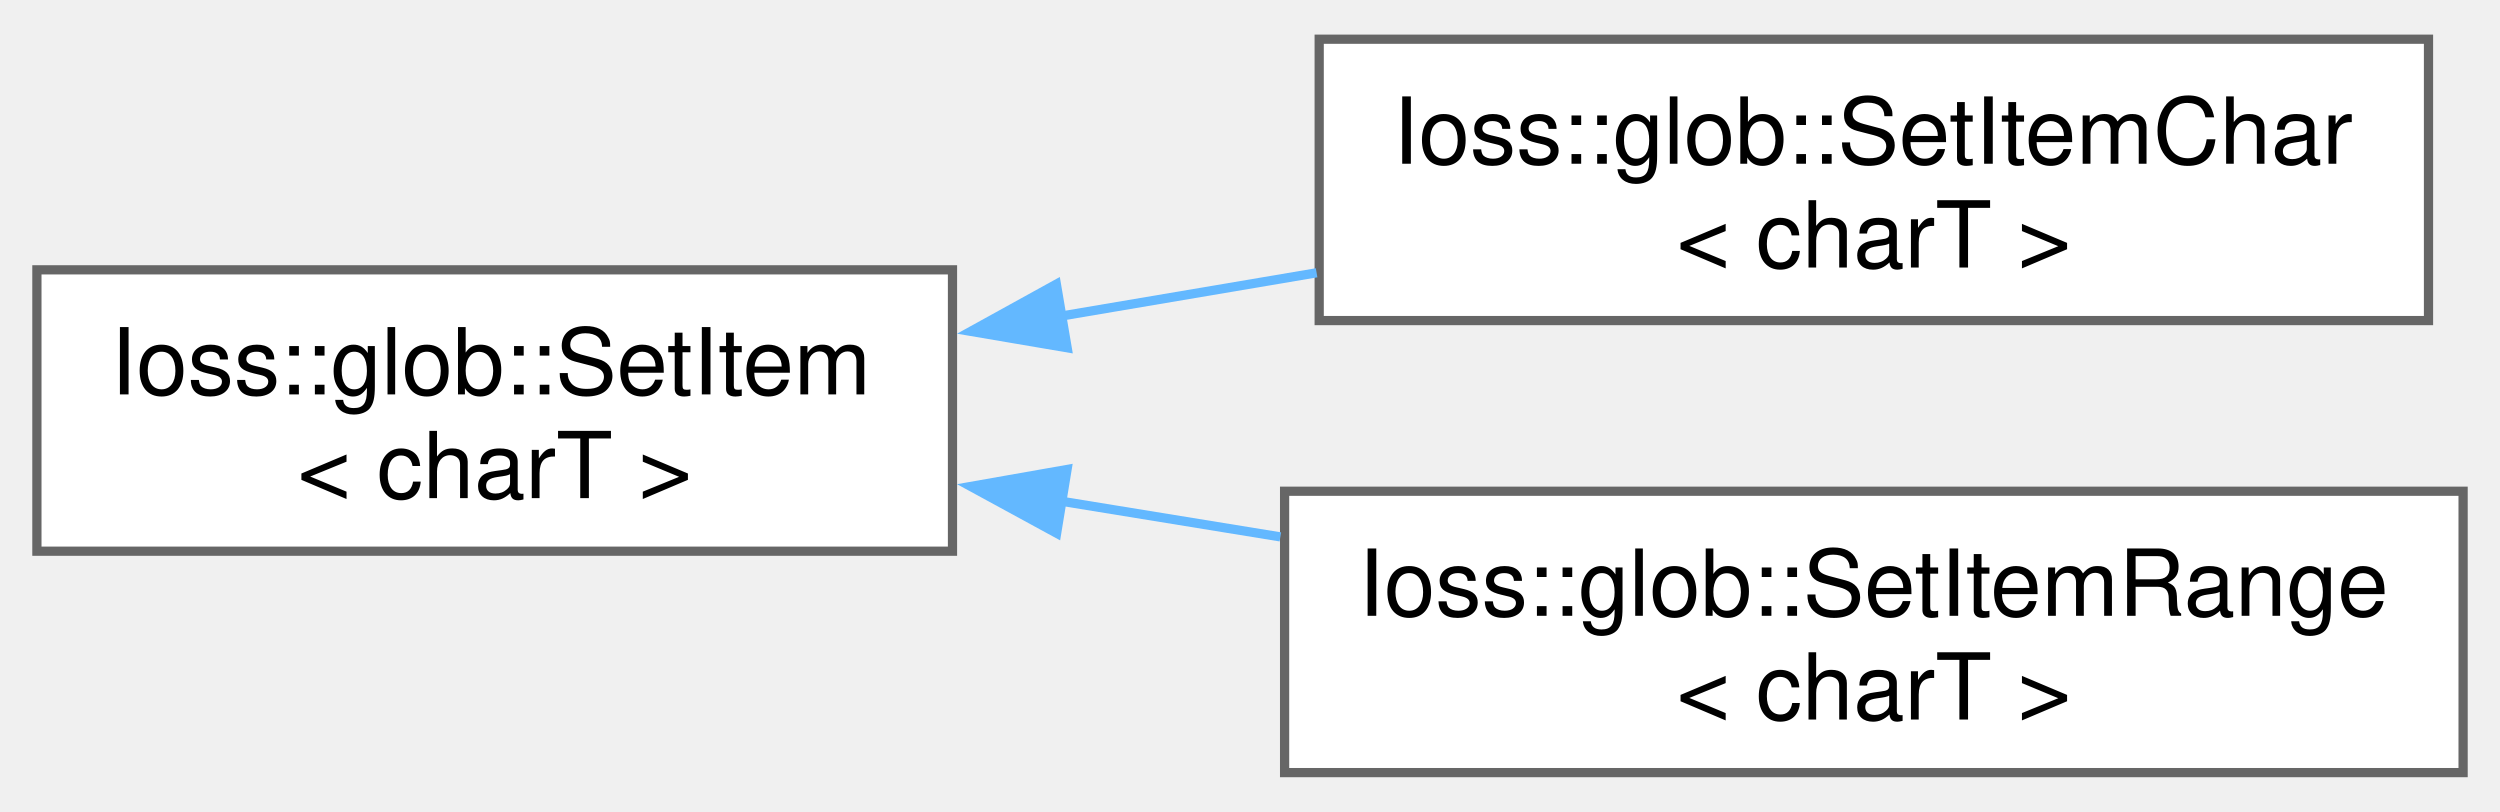
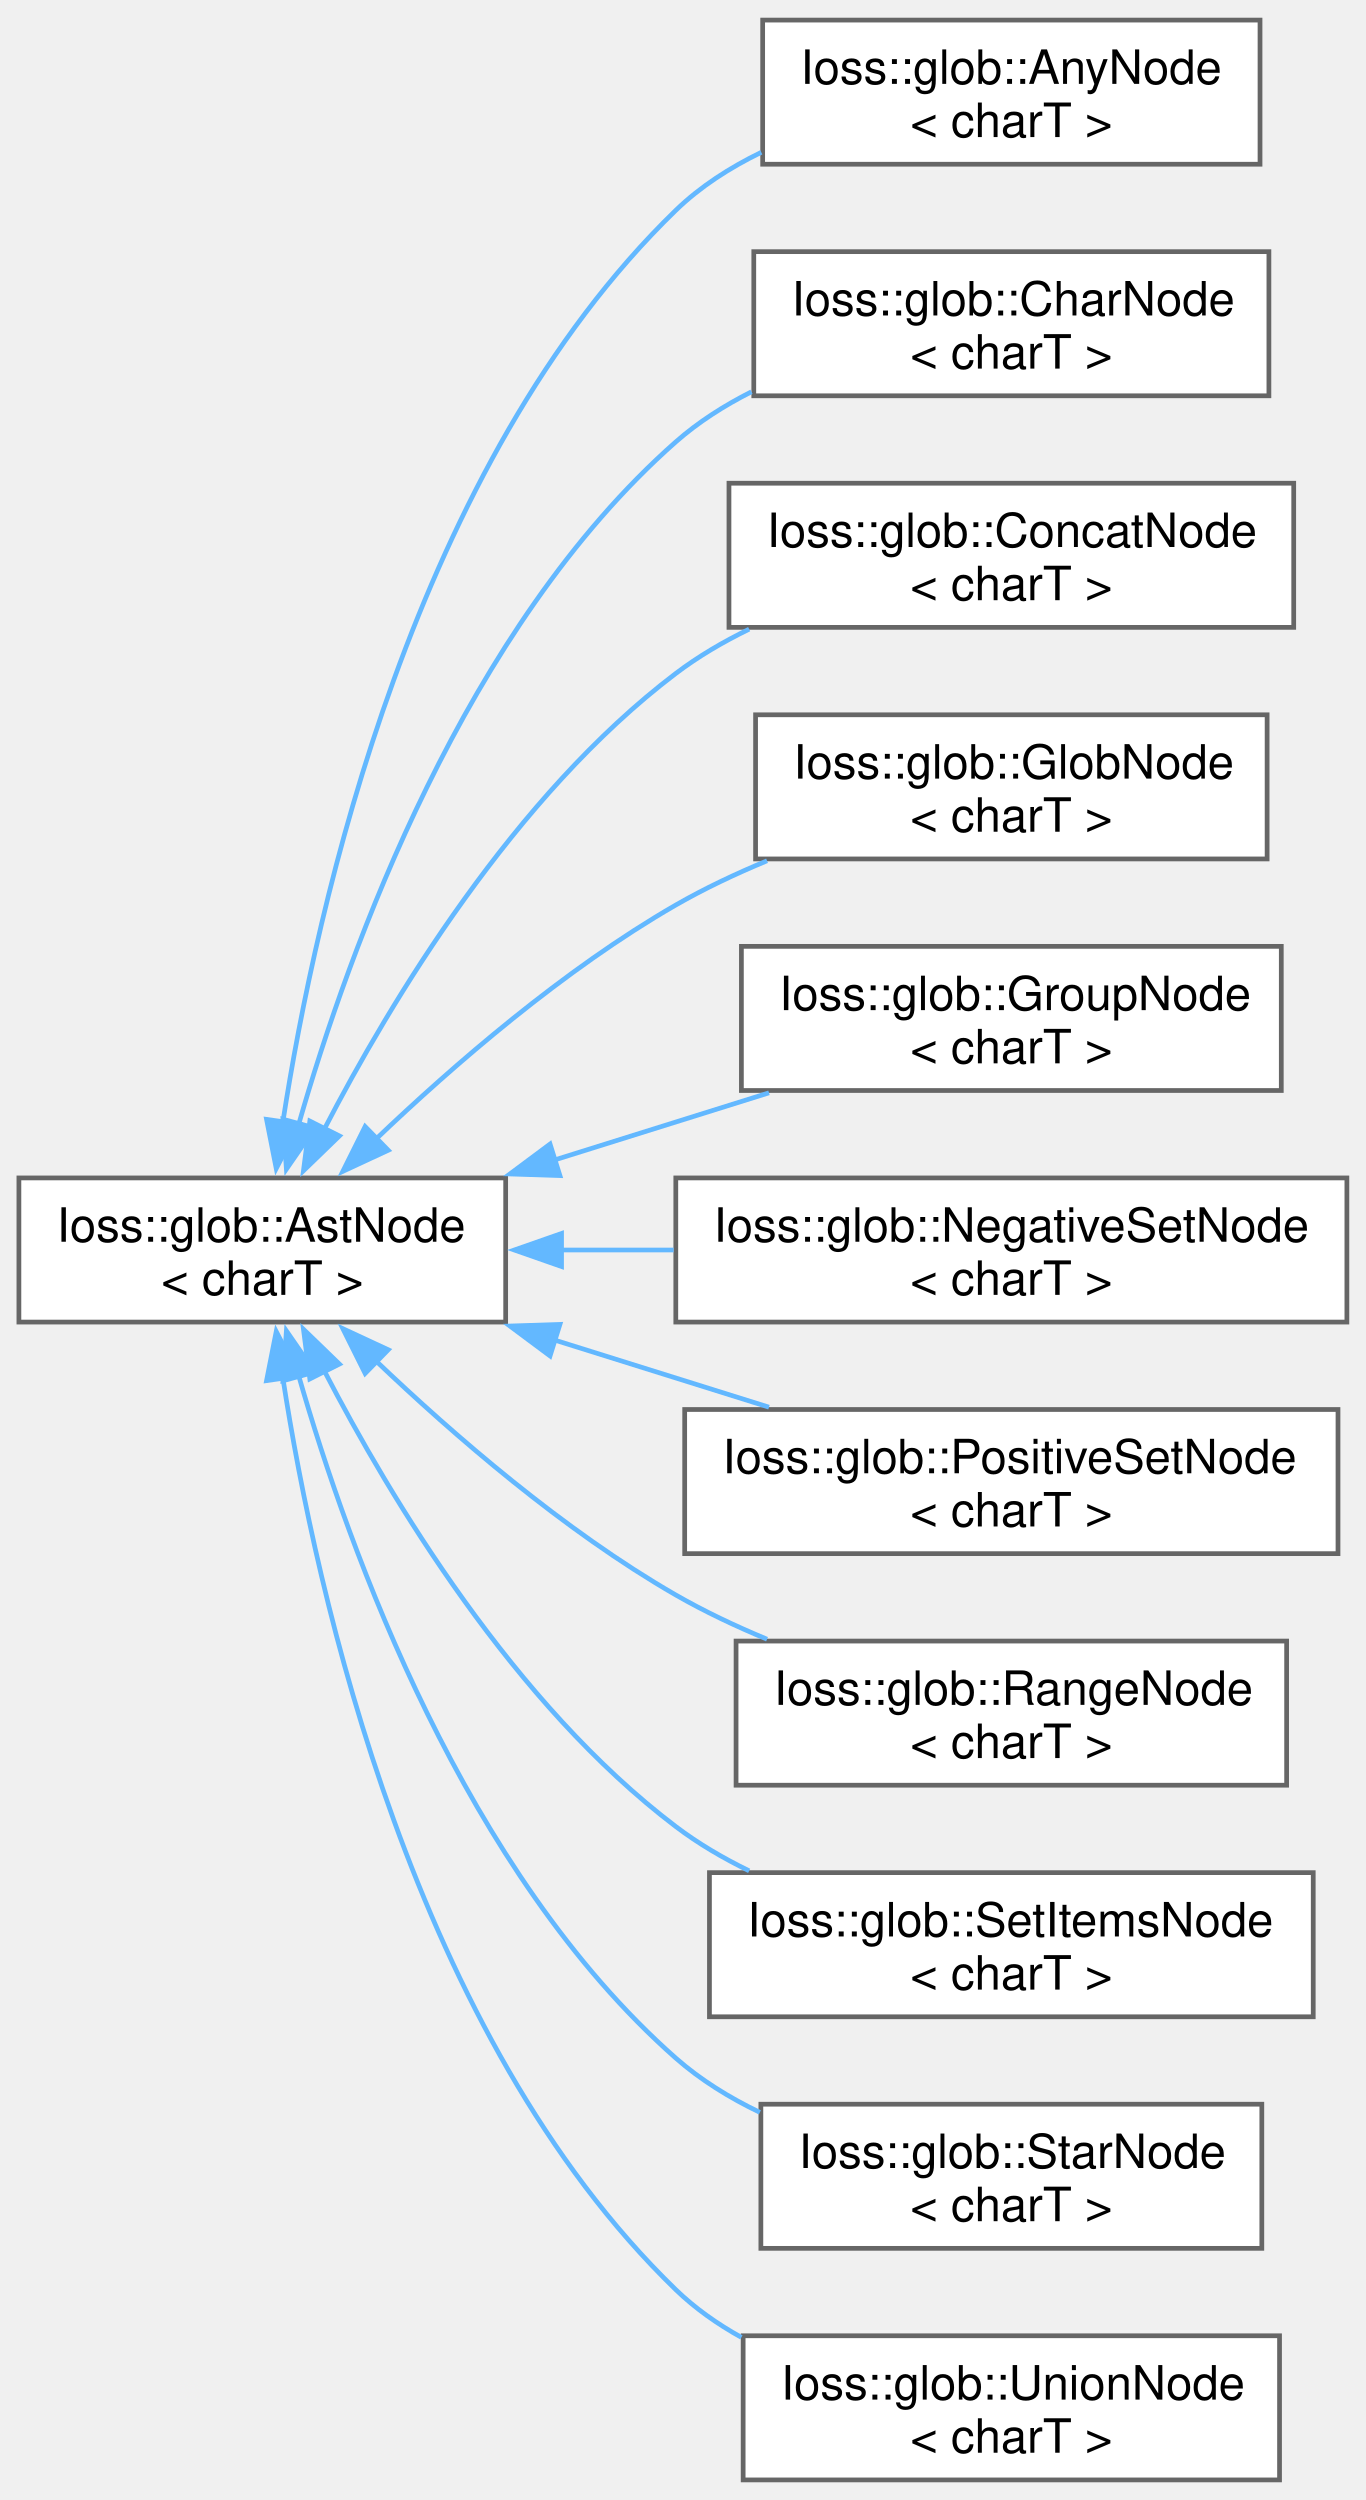
- <svg xmlns="http://www.w3.org/2000/svg" xmlns:xlink="http://www.w3.org/1999/xlink" width="271pt" height="88pt" viewBox="0.00 0.00 271.00 87.50">
-   <g id="graph0" class="graph" transform="scale(1 1) rotate(0) translate(4 83.5)">
+ <svg xmlns="http://www.w3.org/2000/svg" xmlns:xlink="http://www.w3.org/1999/xlink" width="289pt" height="529pt" viewBox="0.00 0.00 289.00 528.50">
+   <g id="graph0" class="graph" transform="scale(1 1) rotate(0) translate(4 524.5)">
    <g id="Node000000" class="node">
      <g id="a_Node000000">
-         <a xlink:href="classIoss_1_1glob_1_1SetItem.html" target="_top" xlink:title=" ">
-           <polygon fill="white" stroke="#666666" points="99.25,-54.5 0,-54.5 0,-24 99.25,-24 99.25,-54.5" />
-           <text text-anchor="start" x="8" y="-41" font-family="Helvetica,sans-Serif" font-size="10.00">Ioss::glob::SetItem</text>
-           <text text-anchor="middle" x="49.62" y="-29.75" font-family="Helvetica,sans-Serif" font-size="10.00">&lt; charT &gt;</text>
+         <a xlink:href="classIoss_1_1glob_1_1AstNode.html" target="_top" xlink:title=" ">
+           <polygon fill="white" stroke="#666666" points="103,-275.5 0,-275.5 0,-245 103,-245 103,-275.5" />
+           <text text-anchor="start" x="8" y="-262" font-family="Helvetica,sans-Serif" font-size="10.00">Ioss::glob::AstNode</text>
+           <text text-anchor="middle" x="51.5" y="-250.75" font-family="Helvetica,sans-Serif" font-size="10.00">&lt; charT &gt;</text>
        </a>
      </g>
    </g>
    <g id="Node000001" class="node">
      <g id="a_Node000001">
-         <a xlink:href="classIoss_1_1glob_1_1SetItemChar.html" target="_top" xlink:title=" ">
-           <polygon fill="white" stroke="#666666" points="259.25,-79.5 139,-79.5 139,-49 259.25,-49 259.25,-79.5" />
-           <text text-anchor="start" x="147" y="-66" font-family="Helvetica,sans-Serif" font-size="10.00">Ioss::glob::SetItemChar</text>
-           <text text-anchor="middle" x="199.12" y="-54.75" font-family="Helvetica,sans-Serif" font-size="10.00">&lt; charT &gt;</text>
-         </a>
-       </g>
-     </g>
-     <g id="edge133_Node000000_Node000001" class="edge">
-       <g id="a_edge133_Node000000_Node000001">
-         <a xlink:title=" ">
-           <path fill="none" stroke="#63b8ff" d="M110.8,-49.45C120.01,-51.01 129.52,-52.62 138.72,-54.18" />
-           <polygon fill="#63b8ff" stroke="#63b8ff" points="111.68,-46.05 101.23,-47.83 110.51,-52.95 111.68,-46.05" />
+         <a xlink:href="classIoss_1_1glob_1_1AnyNode.html" target="_top" xlink:title=" ">
+           <polygon fill="white" stroke="#666666" points="262.62,-520.5 157.38,-520.5 157.38,-490 262.62,-490 262.62,-520.5" />
+           <text text-anchor="start" x="165.38" y="-507" font-family="Helvetica,sans-Serif" font-size="10.00">Ioss::glob::AnyNode</text>
+           <text text-anchor="middle" x="210" y="-495.75" font-family="Helvetica,sans-Serif" font-size="10.00">&lt; charT &gt;</text>
+         </a>
+       </g>
+     </g>
+     <g id="edge122_Node000000_Node000001" class="edge">
+       <g id="a_edge122_Node000000_Node000001">
+         <a xlink:title=" ">
+           <path fill="none" stroke="#63b8ff" d="M55.86,-287.37C62.96,-333.3 83.65,-426.62 139,-480.25 144.19,-485.28 150.46,-489.3 157.09,-492.52" />
+           <polygon fill="#63b8ff" stroke="#63b8ff" points="59.33,-286.9 54.45,-277.49 52.4,-287.89 59.33,-286.9" />
        </a>
      </g>
    </g>
    <g id="Node000002" class="node">
      <g id="a_Node000002">
-         <a xlink:href="classIoss_1_1glob_1_1SetItemRange.html" target="_top" xlink:title=" ">
-           <polygon fill="white" stroke="#666666" points="263,-30.5 135.25,-30.5 135.25,0 263,0 263,-30.5" />
-           <text text-anchor="start" x="143.25" y="-17" font-family="Helvetica,sans-Serif" font-size="10.00">Ioss::glob::SetItemRange</text>
-           <text text-anchor="middle" x="199.12" y="-5.75" font-family="Helvetica,sans-Serif" font-size="10.00">&lt; charT &gt;</text>
-         </a>
-       </g>
-     </g>
-     <g id="edge134_Node000000_Node000002" class="edge">
-       <g id="a_edge134_Node000000_Node000002">
-         <a xlink:title=" ">
-           <path fill="none" stroke="#63b8ff" d="M111.03,-29.42C118.87,-28.15 126.91,-26.84 134.79,-25.55" />
-           <polygon fill="#63b8ff" stroke="#63b8ff" points="110.54,-25.95 101.23,-31.02 111.67,-32.86 110.54,-25.95" />
+         <a xlink:href="classIoss_1_1glob_1_1CharNode.html" target="_top" xlink:title=" ">
+           <polygon fill="white" stroke="#666666" points="264.5,-471.5 155.5,-471.5 155.5,-441 264.5,-441 264.5,-471.5" />
+           <text text-anchor="start" x="163.5" y="-458" font-family="Helvetica,sans-Serif" font-size="10.00">Ioss::glob::CharNode</text>
+           <text text-anchor="middle" x="210" y="-446.75" font-family="Helvetica,sans-Serif" font-size="10.00">&lt; charT &gt;</text>
+         </a>
+       </g>
+     </g>
+     <g id="edge123_Node000000_Node000002" class="edge">
+       <g id="a_edge123_Node000000_Node000002">
+         <a xlink:title=" ">
+           <path fill="none" stroke="#63b8ff" d="M59.21,-286.87C69.93,-324.21 94.42,-391.93 139,-431.25 143.74,-435.43 149.23,-438.93 155.01,-441.85" />
+           <polygon fill="#63b8ff" stroke="#63b8ff" points="62.62,-286.08 56.6,-277.36 55.87,-287.92 62.62,-286.08" />
+         </a>
+       </g>
+     </g>
+     <g id="Node000003" class="node">
+       <g id="a_Node000003">
+         <a xlink:href="classIoss_1_1glob_1_1ConcatNode.html" target="_top" xlink:title=" ">
+           <polygon fill="white" stroke="#666666" points="269.75,-422.5 150.25,-422.5 150.25,-392 269.75,-392 269.75,-422.5" />
+           <text text-anchor="start" x="158.25" y="-409" font-family="Helvetica,sans-Serif" font-size="10.00">Ioss::glob::ConcatNode</text>
+           <text text-anchor="middle" x="210" y="-397.75" font-family="Helvetica,sans-Serif" font-size="10.00">&lt; charT &gt;</text>
+         </a>
+       </g>
+     </g>
+     <g id="edge124_Node000000_Node000003" class="edge">
+       <g id="a_edge124_Node000000_Node000003">
+         <a xlink:title=" ">
+           <path fill="none" stroke="#63b8ff" d="M64.55,-285.69C78.77,-313.13 104.84,-356.36 139,-382.25 143.73,-385.84 149.02,-388.94 154.52,-391.62" />
+           <polygon fill="#63b8ff" stroke="#63b8ff" points="67.82,-284.39 60.21,-277.02 61.56,-287.53 67.82,-284.39" />
+         </a>
+       </g>
+     </g>
+     <g id="Node000004" class="node">
+       <g id="a_Node000004">
+         <a xlink:href="classIoss_1_1glob_1_1GlobNode.html" target="_top" xlink:title=" ">
+           <polygon fill="white" stroke="#666666" points="264.12,-373.5 155.88,-373.5 155.88,-343 264.12,-343 264.12,-373.5" />
+           <text text-anchor="start" x="163.88" y="-360" font-family="Helvetica,sans-Serif" font-size="10.00">Ioss::glob::GlobNode</text>
+           <text text-anchor="middle" x="210" y="-348.75" font-family="Helvetica,sans-Serif" font-size="10.00">&lt; charT &gt;</text>
+         </a>
+       </g>
+     </g>
+     <g id="edge125_Node000000_Node000004" class="edge">
+       <g id="a_edge125_Node000000_Node000004">
+         <a xlink:title=" ">
+           <path fill="none" stroke="#63b8ff" d="M75.42,-283.59C91.92,-299.34 115.36,-319.65 139,-333.25 145.04,-336.72 151.65,-339.85 158.31,-342.61" />
+           <polygon fill="#63b8ff" stroke="#63b8ff" points="78.15,-281.36 68.54,-276.89 73.26,-286.37 78.15,-281.36" />
+         </a>
+       </g>
+     </g>
+     <g id="Node000005" class="node">
+       <g id="a_Node000005">
+         <a xlink:href="classIoss_1_1glob_1_1GroupNode.html" target="_top" xlink:title=" ">
+           <polygon fill="white" stroke="#666666" points="267.12,-324.5 152.88,-324.5 152.88,-294 267.12,-294 267.12,-324.5" />
+           <text text-anchor="start" x="160.88" y="-311" font-family="Helvetica,sans-Serif" font-size="10.00">Ioss::glob::GroupNode</text>
+           <text text-anchor="middle" x="210" y="-299.75" font-family="Helvetica,sans-Serif" font-size="10.00">&lt; charT &gt;</text>
+         </a>
+       </g>
+     </g>
+     <g id="edge126_Node000000_Node000005" class="edge">
+       <g id="a_edge126_Node000000_Node000005">
+         <a xlink:title=" ">
+           <path fill="none" stroke="#63b8ff" d="M113.21,-279.26C128.27,-283.97 144.23,-288.97 158.72,-293.51" />
+           <polygon fill="#63b8ff" stroke="#63b8ff" points="114.48,-275.99 103.89,-276.34 112.39,-282.67 114.48,-275.99" />
+         </a>
+       </g>
+     </g>
+     <g id="Node000006" class="node">
+       <g id="a_Node000006">
+         <a xlink:href="classIoss_1_1glob_1_1NegativeSetNode.html" target="_top" xlink:title=" ">
+           <polygon fill="white" stroke="#666666" points="281,-275.5 139,-275.5 139,-245 281,-245 281,-275.5" />
+           <text text-anchor="start" x="147" y="-262" font-family="Helvetica,sans-Serif" font-size="10.00">Ioss::glob::NegativeSetNode</text>
+           <text text-anchor="middle" x="210" y="-250.75" font-family="Helvetica,sans-Serif" font-size="10.00">&lt; charT &gt;</text>
+         </a>
+       </g>
+     </g>
+     <g id="edge127_Node000000_Node000006" class="edge">
+       <g id="a_edge127_Node000000_Node000006">
+         <a xlink:title=" ">
+           <path fill="none" stroke="#63b8ff" d="M114.62,-260.25C122.48,-260.25 130.56,-260.25 138.54,-260.25" />
+           <polygon fill="#63b8ff" stroke="#63b8ff" points="114.82,-256.75 104.82,-260.25 114.82,-263.75 114.82,-256.75" />
+         </a>
+       </g>
+     </g>
+     <g id="Node000007" class="node">
+       <g id="a_Node000007">
+         <a xlink:href="classIoss_1_1glob_1_1PositiveSetNode.html" target="_top" xlink:title=" ">
+           <polygon fill="white" stroke="#666666" points="279.12,-226.5 140.88,-226.5 140.88,-196 279.12,-196 279.12,-226.5" />
+           <text text-anchor="start" x="148.88" y="-213" font-family="Helvetica,sans-Serif" font-size="10.00">Ioss::glob::PositiveSetNode</text>
+           <text text-anchor="middle" x="210" y="-201.75" font-family="Helvetica,sans-Serif" font-size="10.00">&lt; charT &gt;</text>
+         </a>
+       </g>
+     </g>
+     <g id="edge128_Node000000_Node000007" class="edge">
+       <g id="a_edge128_Node000000_Node000007">
+         <a xlink:title=" ">
+           <path fill="none" stroke="#63b8ff" d="M113.21,-241.24C128.27,-236.53 144.23,-231.53 158.72,-226.99" />
+           <polygon fill="#63b8ff" stroke="#63b8ff" points="112.39,-237.83 103.89,-244.16 114.48,-244.51 112.39,-237.83" />
+         </a>
+       </g>
+     </g>
+     <g id="Node000008" class="node">
+       <g id="a_Node000008">
+         <a xlink:href="classIoss_1_1glob_1_1RangeNode.html" target="_top" xlink:title=" ">
+           <polygon fill="white" stroke="#666666" points="268.25,-177.5 151.75,-177.5 151.75,-147 268.25,-147 268.25,-177.5" />
+           <text text-anchor="start" x="159.75" y="-164" font-family="Helvetica,sans-Serif" font-size="10.00">Ioss::glob::RangeNode</text>
+           <text text-anchor="middle" x="210" y="-152.75" font-family="Helvetica,sans-Serif" font-size="10.00">&lt; charT &gt;</text>
+         </a>
+       </g>
+     </g>
+     <g id="edge129_Node000000_Node000008" class="edge">
+       <g id="a_edge129_Node000000_Node000008">
+         <a xlink:title=" ">
+           <path fill="none" stroke="#63b8ff" d="M75.42,-236.91C91.92,-221.16 115.36,-200.85 139,-187.25 145.04,-183.78 151.65,-180.65 158.31,-177.89" />
+           <polygon fill="#63b8ff" stroke="#63b8ff" points="73.26,-234.13 68.54,-243.61 78.15,-239.14 73.26,-234.13" />
+         </a>
+       </g>
+     </g>
+     <g id="Node000009" class="node">
+       <g id="a_Node000009">
+         <a xlink:href="classIoss_1_1glob_1_1SetItemsNode.html" target="_top" xlink:title=" ">
+           <polygon fill="white" stroke="#666666" points="273.88,-128.5 146.12,-128.5 146.12,-98 273.88,-98 273.88,-128.5" />
+           <text text-anchor="start" x="154.12" y="-115" font-family="Helvetica,sans-Serif" font-size="10.00">Ioss::glob::SetItemsNode</text>
+           <text text-anchor="middle" x="210" y="-103.75" font-family="Helvetica,sans-Serif" font-size="10.00">&lt; charT &gt;</text>
+         </a>
+       </g>
+     </g>
+     <g id="edge130_Node000000_Node000009" class="edge">
+       <g id="a_edge130_Node000000_Node000009">
+         <a xlink:title=" ">
+           <path fill="none" stroke="#63b8ff" d="M64.55,-234.81C78.77,-207.37 104.84,-164.14 139,-138.25 143.73,-134.66 149.02,-131.56 154.52,-128.88" />
+           <polygon fill="#63b8ff" stroke="#63b8ff" points="61.56,-232.97 60.21,-243.48 67.82,-236.11 61.56,-232.97" />
+         </a>
+       </g>
+     </g>
+     <g id="Node000010" class="node">
+       <g id="a_Node000010">
+         <a xlink:href="classIoss_1_1glob_1_1StarNode.html" target="_top" xlink:title=" ">
+           <polygon fill="white" stroke="#666666" points="263,-79.5 157,-79.5 157,-49 263,-49 263,-79.5" />
+           <text text-anchor="start" x="165" y="-66" font-family="Helvetica,sans-Serif" font-size="10.00">Ioss::glob::StarNode</text>
+           <text text-anchor="middle" x="210" y="-54.75" font-family="Helvetica,sans-Serif" font-size="10.00">&lt; charT &gt;</text>
+         </a>
+       </g>
+     </g>
+     <g id="edge131_Node000000_Node000010" class="edge">
+       <g id="a_edge131_Node000000_Node000010">
+         <a xlink:title=" ">
+           <path fill="none" stroke="#63b8ff" d="M59.21,-233.63C69.93,-196.29 94.42,-128.57 139,-89.25 144.23,-84.64 150.36,-80.86 156.79,-77.77" />
+           <polygon fill="#63b8ff" stroke="#63b8ff" points="55.87,-232.58 56.6,-243.14 62.62,-234.42 55.87,-232.58" />
+         </a>
+       </g>
+     </g>
+     <g id="Node000011" class="node">
+       <g id="a_Node000011">
+         <a xlink:href="classIoss_1_1glob_1_1UnionNode.html" target="_top" xlink:title=" ">
+           <polygon fill="white" stroke="#666666" points="266.75,-30.5 153.25,-30.5 153.25,0 266.75,0 266.75,-30.5" />
+           <text text-anchor="start" x="161.25" y="-17" font-family="Helvetica,sans-Serif" font-size="10.00">Ioss::glob::UnionNode</text>
+           <text text-anchor="middle" x="210" y="-5.75" font-family="Helvetica,sans-Serif" font-size="10.00">&lt; charT &gt;</text>
+         </a>
+       </g>
+     </g>
+     <g id="edge132_Node000000_Node000011" class="edge">
+       <g id="a_edge132_Node000000_Node000011">
+         <a xlink:title=" ">
+           <path fill="none" stroke="#63b8ff" d="M55.86,-233.13C62.96,-187.2 83.65,-93.88 139,-40.25 143.08,-36.3 147.82,-32.97 152.88,-30.16" />
+           <polygon fill="#63b8ff" stroke="#63b8ff" points="52.4,-232.61 54.45,-243.01 59.33,-233.6 52.4,-232.61" />
        </a>
      </g>
    </g>
  </g>
</svg>
